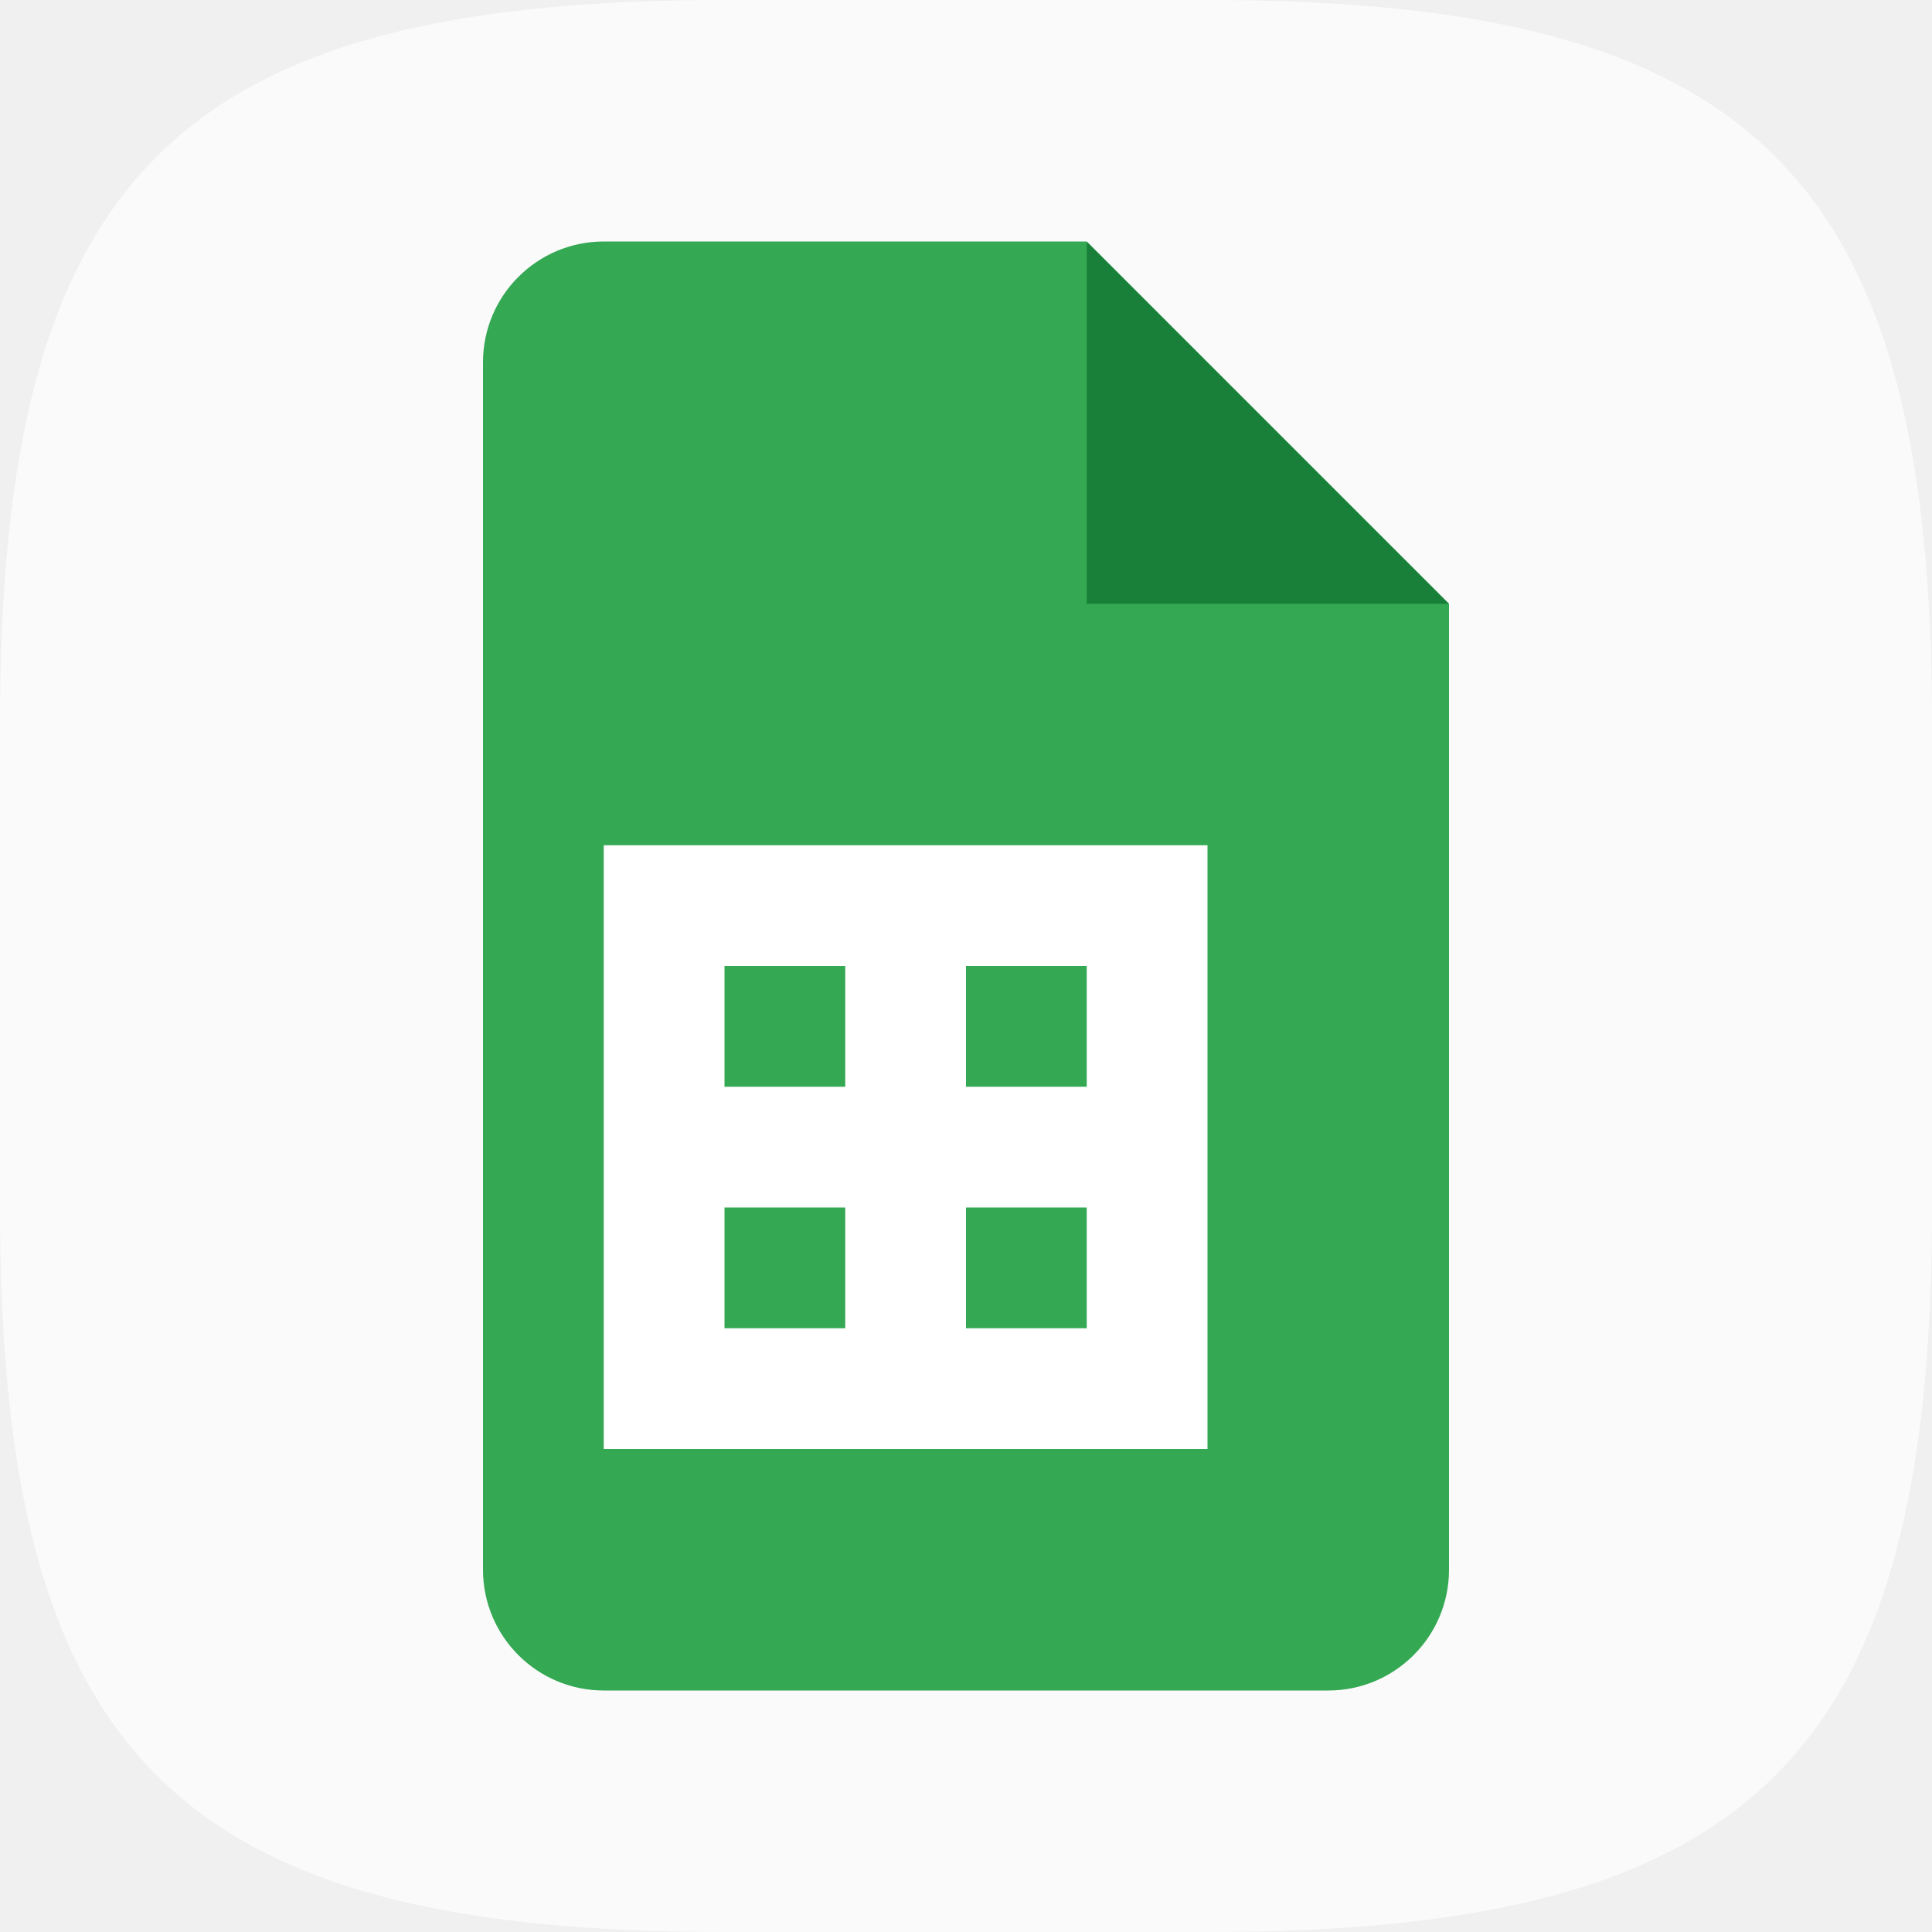
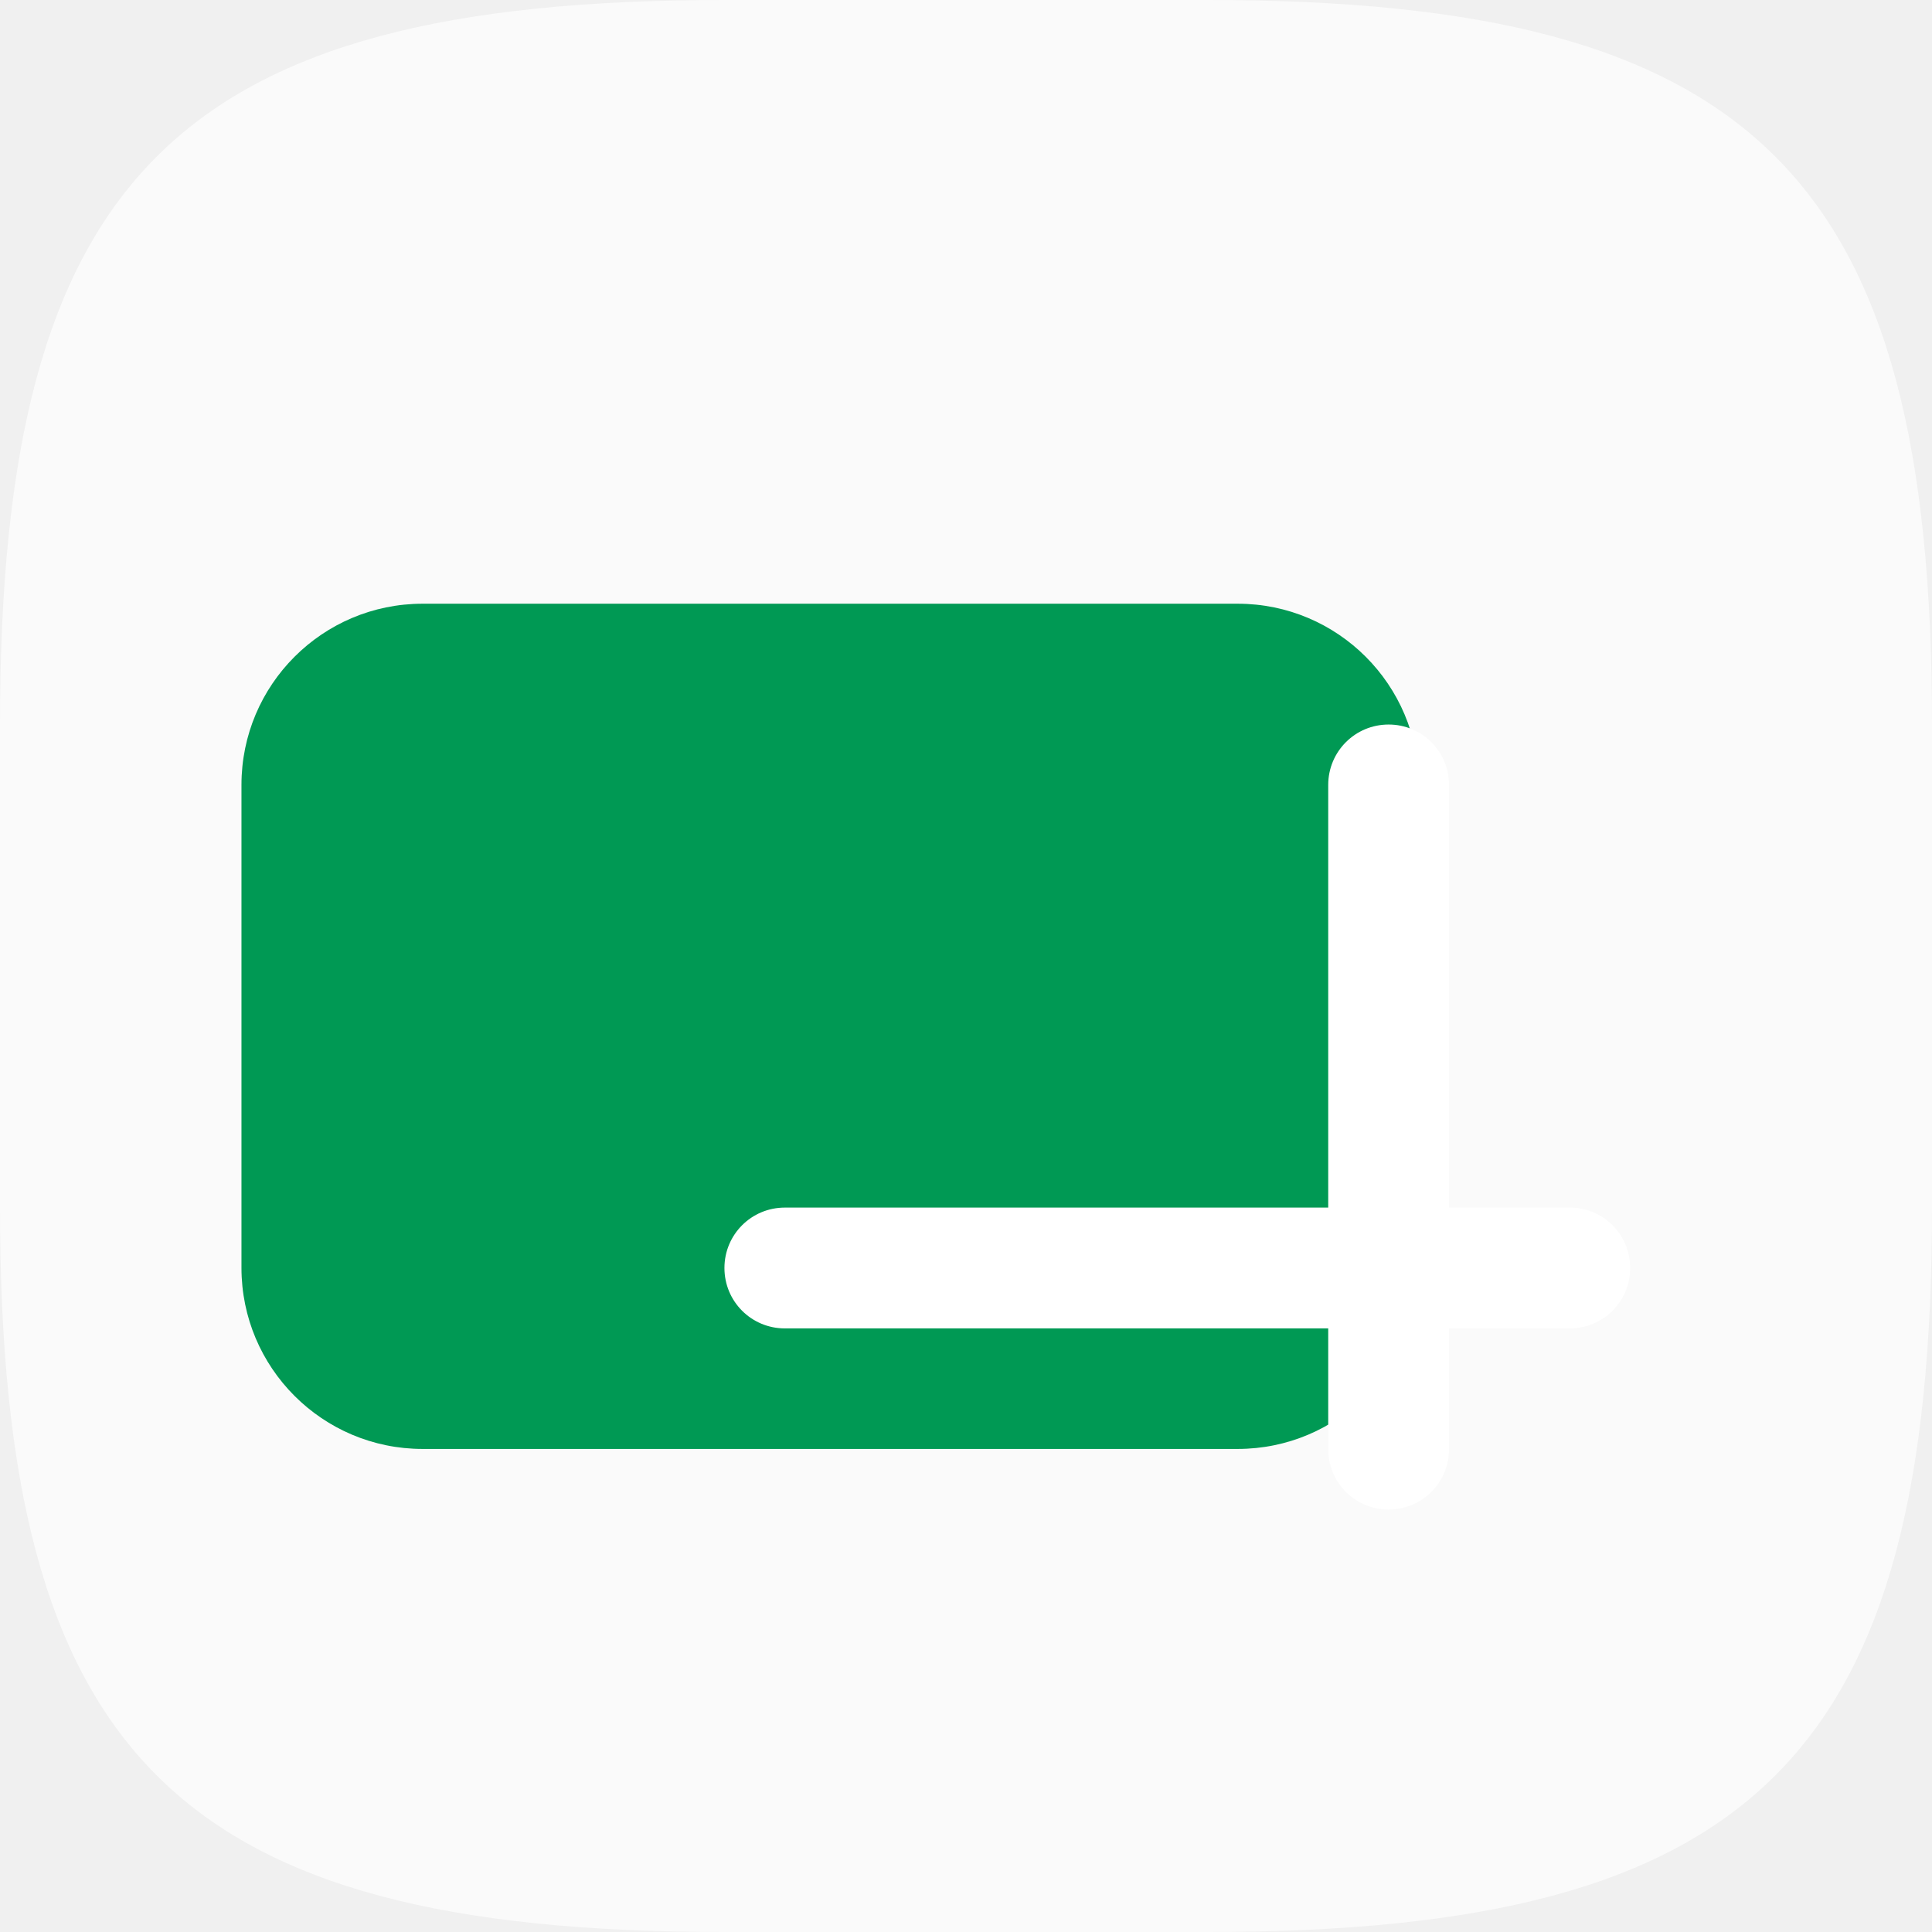
- <svg xmlns="http://www.w3.org/2000/svg" width="16" height="16" viewBox="0 0 16 16" version="1.1" id="svg5">
-   <defs id="defs2" />
+ <svg xmlns="http://www.w3.org/2000/svg" xmlns:xlink="http://www.w3.org/1999/xlink" width="16" height="16" viewBox="0 0 16 16" version="1.1" id="svg5">
+   <defs id="defs2">
+     <mask maskUnits="userSpaceOnUse" id="mask1">
+       <rect width="129.067" height="105.6" x="31.467" y="32" fill="#ffffff" id="rect2" style="stroke-width:0.976" ry="17.6" />
+     </mask>
+     <filter id="b" width="168" height="126" x="-4" y="33" color-interpolation-filters="sRGB" filterUnits="userSpaceOnUse">
+       <feFlood flood-opacity="0" result="BackgroundImageFix" id="feFlood4" />
+       <feBlend in="SourceGraphic" in2="BackgroundImageFix" result="shape" mode="normal" id="feBlend4" />
+       <feGaussianBlur result="effect1_foregroundBlur_37435_8174" stdDeviation="6" id="feGaussianBlur4" />
+     </filter>
+     <linearGradient xlink:href="#linearGradient4" id="linearGradient6" x1="144" y1="96" x2="24" y2="96" gradientUnits="userSpaceOnUse" gradientTransform="translate(11.73333,-1.266666)" />
+     <linearGradient id="linearGradient4">
+       <stop style="stop-color:#0ebc5f;stop-opacity:1;" offset="0" id="stop5" />
+       <stop style="stop-color:#78c9ff;stop-opacity:1;" offset="0.951" id="stop6" />
+     </linearGradient>
+   </defs>
  <path id="path530" style="fill:#fafafa;fill-opacity:1;stroke-width:0.5;stroke-linecap:round;stroke-linejoin:round" d="M 6 0 C 1.449 0 0 1.47 0 6 L 0 10 C 0 14.53 1.449 16 6 16 L 10 16 C 14.551 16 16 14.53 16 10 L 16 6 C 16 1.47 14.551 0 10 0 L 6 0 z " />
-   <path id="path1151" style="fill:#34a853;fill-opacity:1;stroke-width:0.25;stroke-linecap:square;stroke-linejoin:bevel" d="M 5,2 C 4.448,2 4,2.448 4,3 v 10 c 0,0.552 0.448,1 1,1 h 6 c 0.552,0 1,-0.448 1,-1 V 5 L 9.5,4.5 9,2 Z" />
-   <path d="m 9,2 3,3 H 9 Z" style="fill:#188038;stroke-width:0.144;stroke-linecap:square;stroke-linejoin:bevel;fill-opacity:1" id="path1123" />
-   <path id="rect1220" style="fill:#ffffff;stroke-width:0.612;stroke-linecap:square;stroke-linejoin:bevel" d="m 5,7 v 5 h 5 V 7 Z M 6,8 H 7 V 9 H 6 Z M 8,8 H 9 V 9 H 8 Z m -2,2 h 1 v 1 H 6 Z m 2,0 h 1 v 1 H 8 Z" />
+   <g id="g4" transform="matrix(0.75,0,0,0.75,-3.5,-2.750003)">
+     <rect style="fill:#009954" id="rect1-9" width="13" height="9.333" x="7.333" y="10.333" ry="2" />
+     <g mask="url(#mask1)" transform="matrix(0.1136364,0,0,0.1136364,5.090909,5.36364)" id="g3">
+       <path id="path2" d="M 31.467,32 V 137.6 H 160.533 V 32 Z" style="fill:#0ebc5f;fill-opacity:1;stroke-width:0.816" />
+       <g filter="url(#b)" id="g2">
+         <rect style="fill:url(#linearGradient6);stroke-width:0.22" id="rect4" width="117.333" height="82.133" x="19.733" y="43.733" ry="17.6" />
+       </g>
+     </g>
+     <path id="rect6" style="fill:#ffffff;stroke-width:0.333" d="m 20,11.667 c -0.369,0 -0.667,0.297 -0.667,0.667 v 4.667 h -6 c -0.369,0 -0.667,0.297 -0.667,0.667 0,0.369 0.297,0.667 0.667,0.667 h 6 v 1.333 c 0,0.369 0.297,0.667 0.667,0.667 0.369,0 0.667,-0.297 0.667,-0.667 v -1.333 h 1.333 c 0.369,0 0.667,-0.297 0.667,-0.667 0,-0.369 -0.297,-0.667 -0.667,-0.667 h -1.333 v -4.667 c 0,-0.369 -0.297,-0.667 -0.667,-0.667 z" />
+   </g>
</svg>
